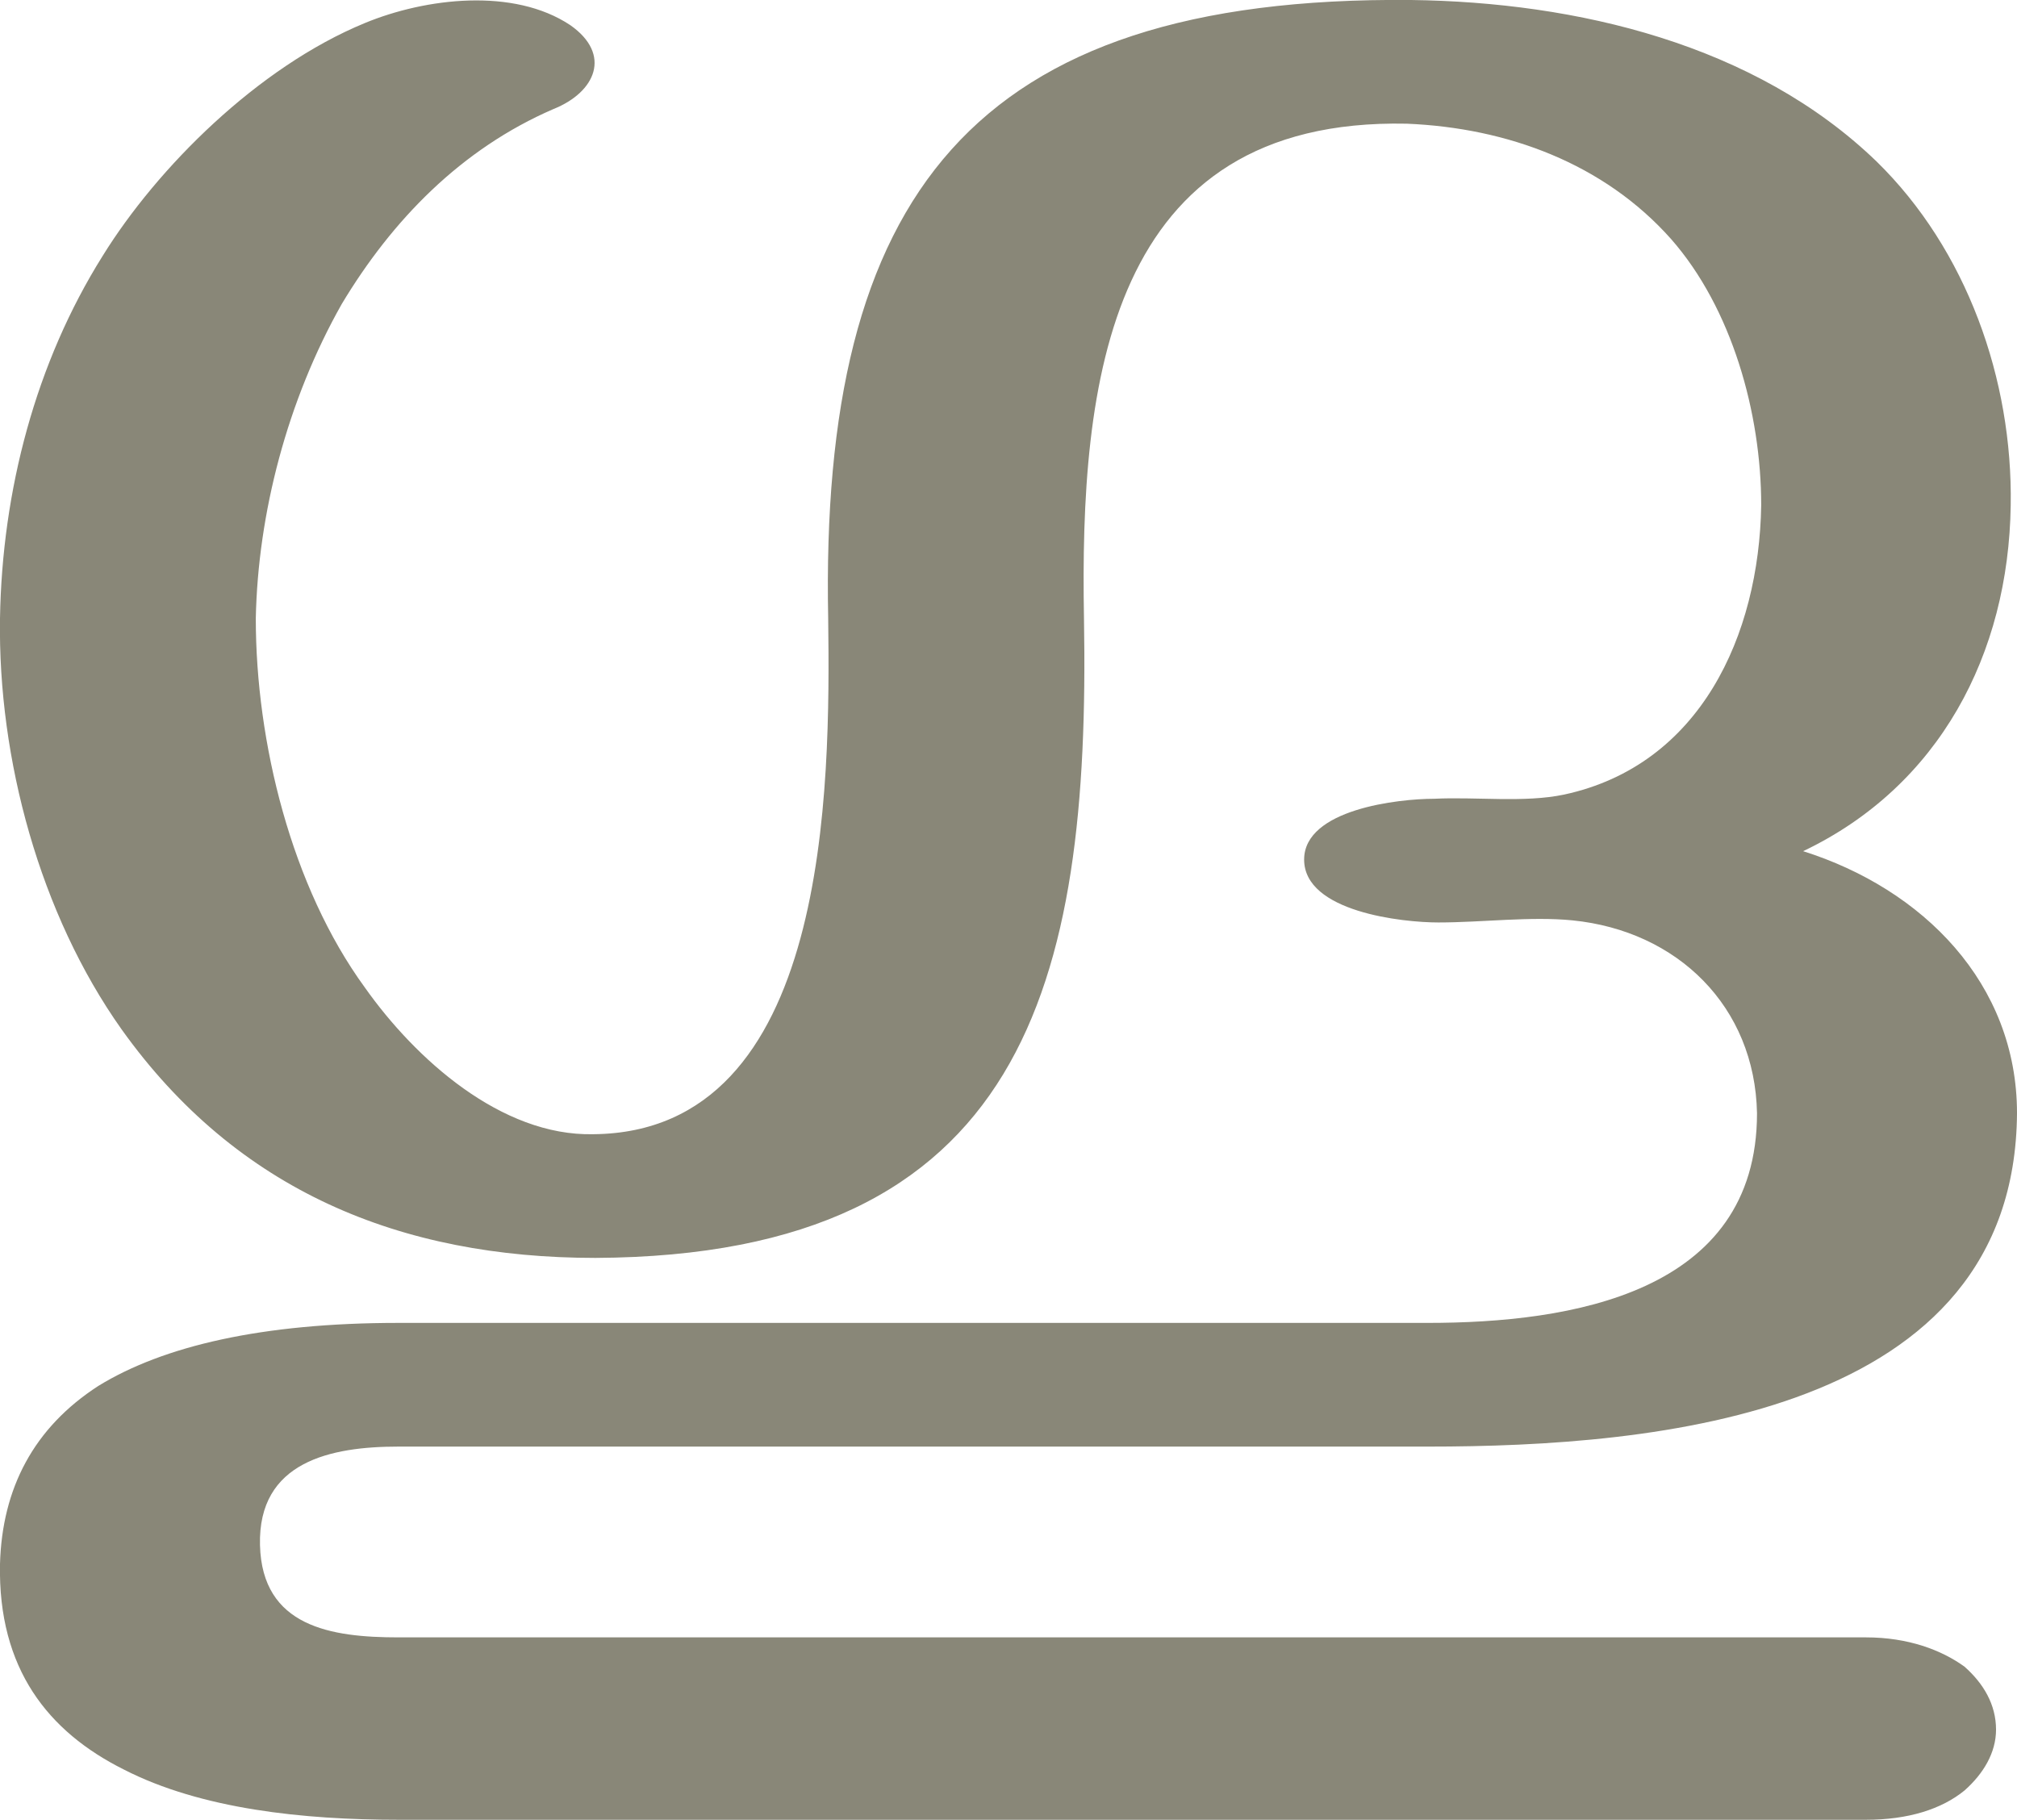
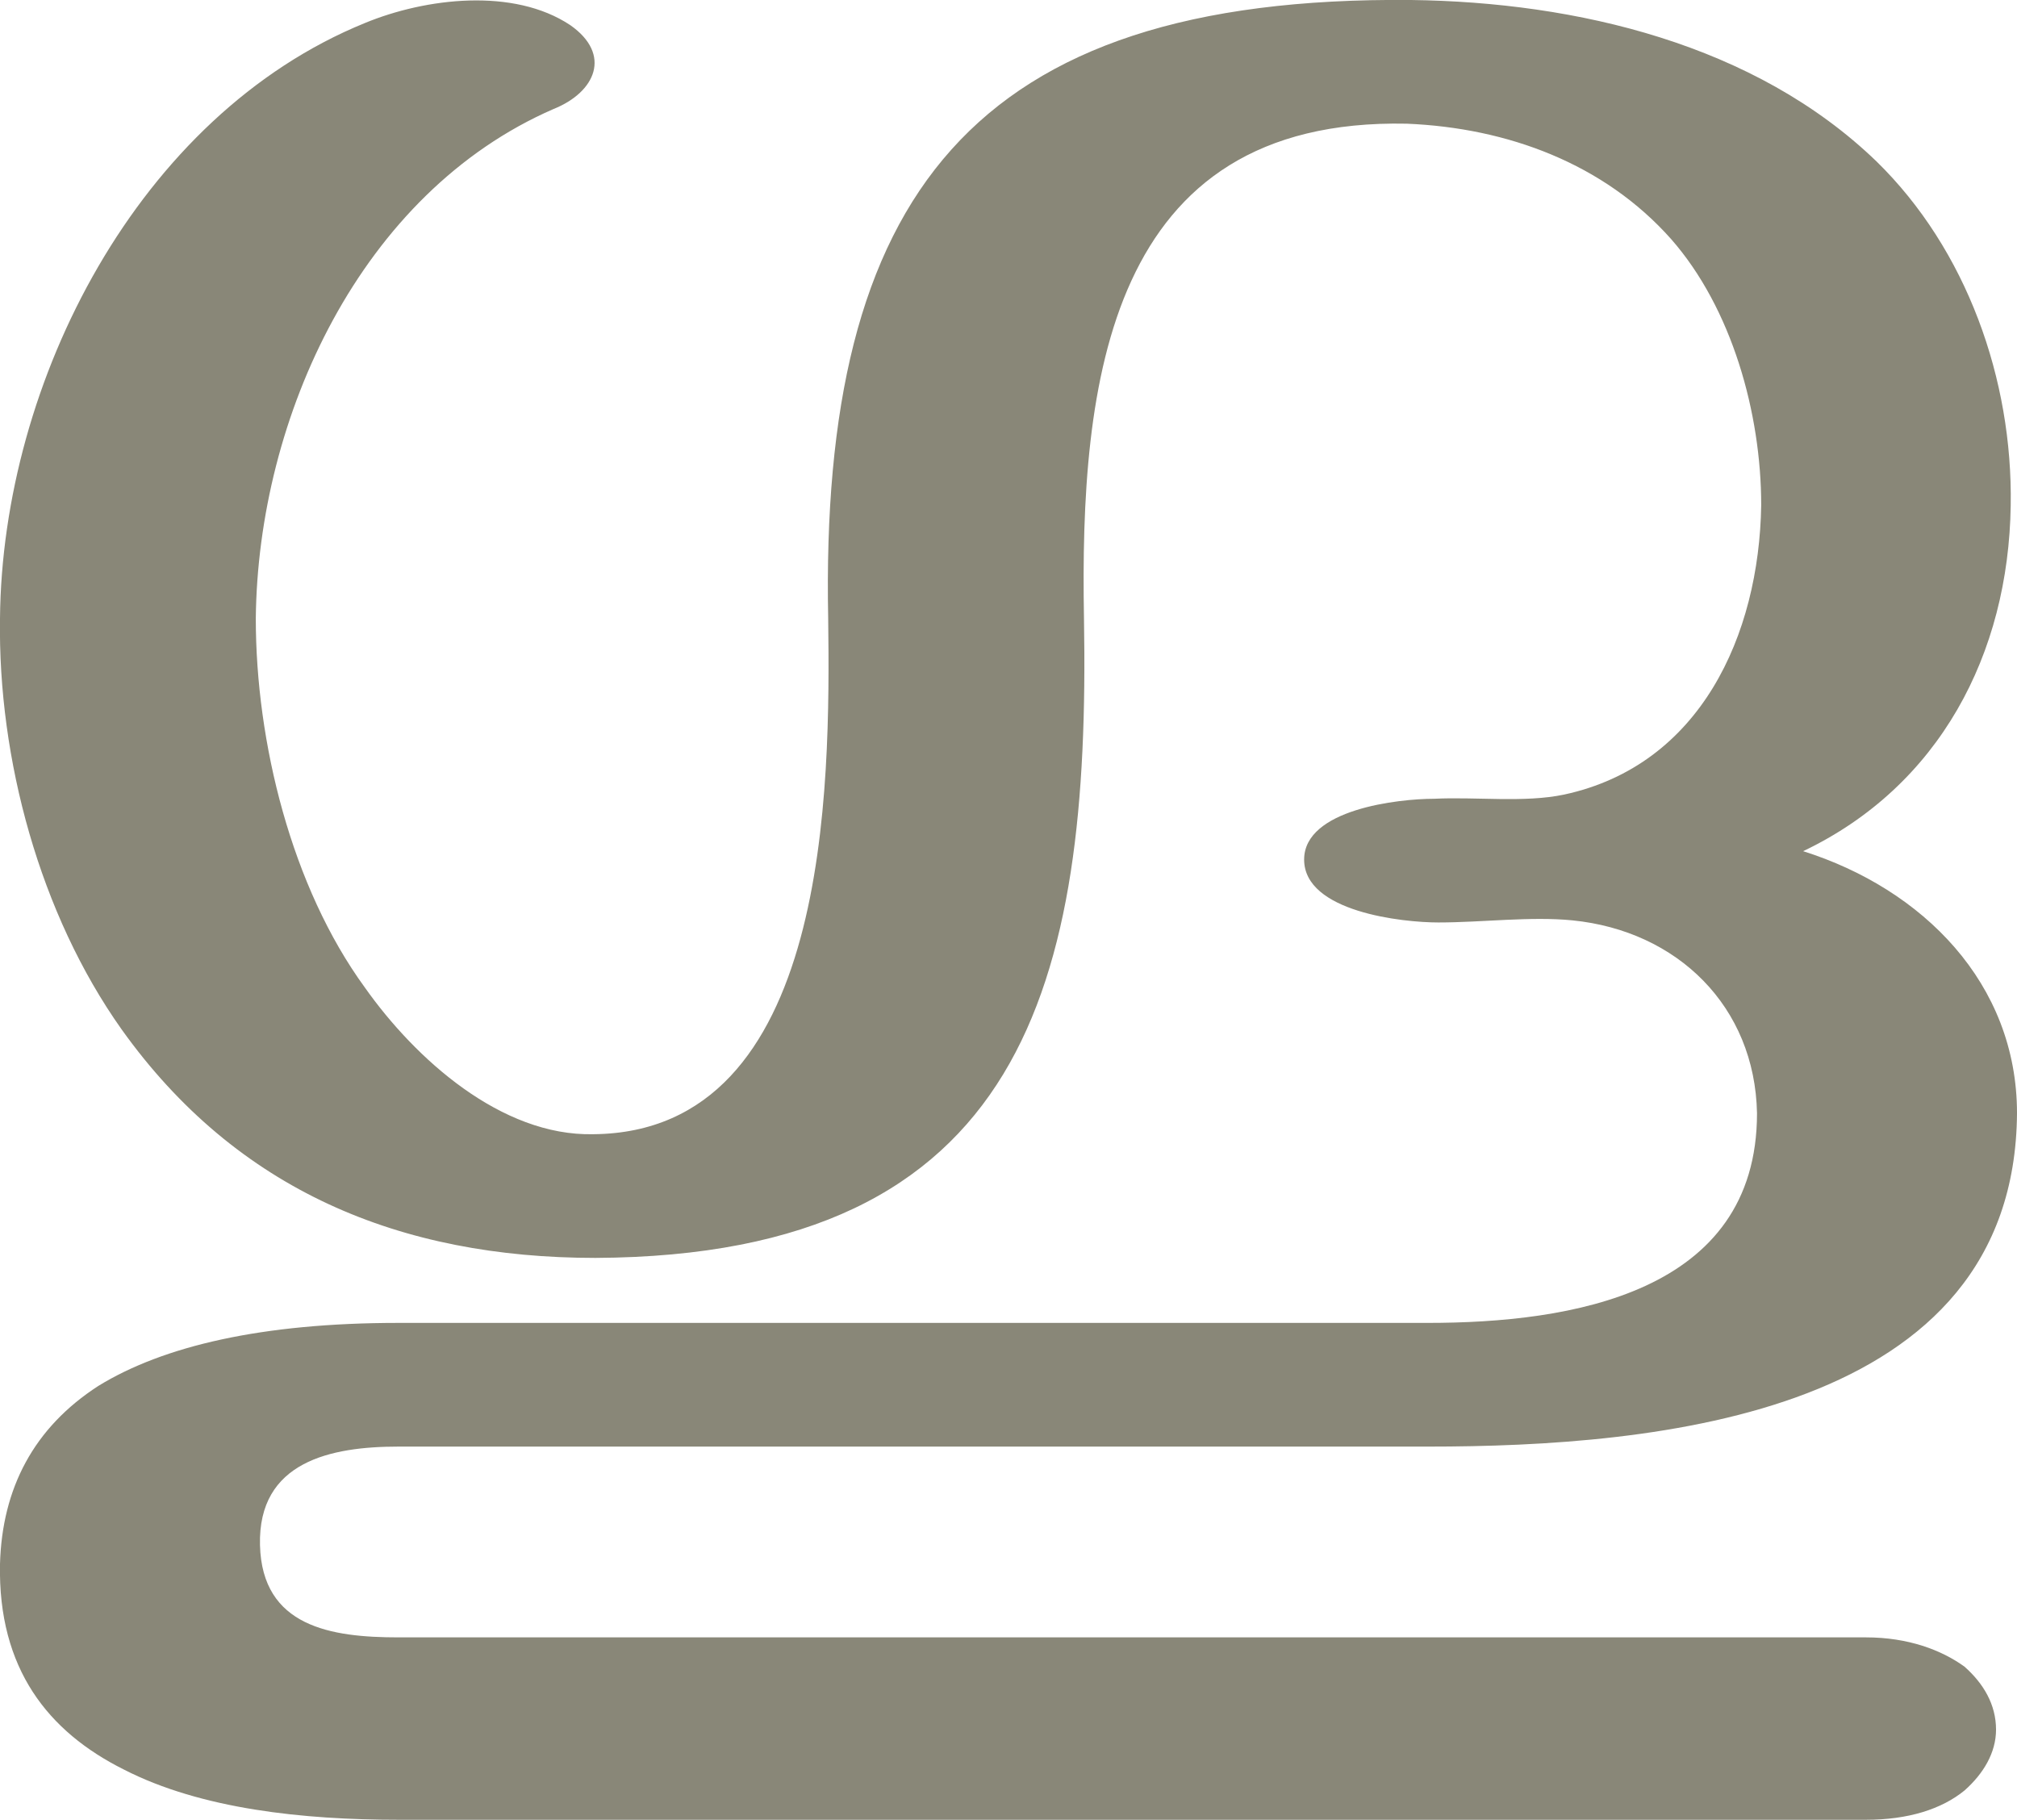
<svg xmlns="http://www.w3.org/2000/svg" xml:space="preserve" width="962px" height="868px" version="1.1" style="shape-rendering:geometricPrecision; text-rendering:geometricPrecision; image-rendering:optimizeQuality; fill-rule:evenodd; clip-rule:evenodd" viewBox="0 0 962 868">
  <defs>
    <style type="text/css">
   
    .fil0 {fill:#898778;fill-rule:nonzero}
   
  </style>
  </defs>
  <g id="Layer_x0020_1">
-     <path class="fil0" d="M622 410c0,-24 45,-29 62,-29 20,-1 43,2 62,-2 65,-14 93,-76 94,-138 0,-44 -14,-94 -43,-127 -32,-36 -78,-53 -126,-55 -143,-3 -156,124 -154,236 3,174 -28,304 -233,305 -93,0 -171,-32 -226,-109 -39,-55 -59,-129 -58,-196 1,-61 17,-122 49,-173 26,-42 74,-90 125,-111 29,-12 71,-17 98,1 20,14 12,32 -8,40 -44,19 -77,53 -101,93 -26,46 -40,100 -41,150 0,59 17,128 52,176 24,34 65,71 109,70 113,-1 113,-166 112,-246 -4,-201 68,-297 278,-295 79,1 164,21 222,77 43,42 65,104 64,164 -1,71 -34,134 -99,165 57,18 102,63 102,125 -1,144 -172,159 -281,159l-491 0c-32,0 -67,7 -66,47 1,39 34,44 66,44l700 0c20,0 36,6 47,14 9,8 15,18 15,30 0,11 -6,21 -15,29 -11,9 -27,14 -47,14l-700 0c-45,0 -94,-5 -131,-24 -36,-18 -60,-48 -59,-98 1,-36 16,-65 47,-85 31,-19 78,-30 143,-30l491 0c68,0 157,-14 157,-100 -1,-51 -38,-87 -88,-92 -20,-2 -43,1 -64,1 -17,0 -64,-5 -64,-30z" />
+     <path class="fil0" d="M622 410c0,-24 45,-29 62,-29 20,-1 43,2 62,-2 65,-14 93,-76 94,-138 0,-44 -14,-94 -43,-127 -32,-36 -78,-53 -126,-55 -143,-3 -156,124 -154,236 3,174 -28,304 -233,305 -93,0 -171,-32 -226,-109 -39,-55 -59,-129 -58,-196 1,-113 66,-240 174,-284 29,-12 71,-17 98,1 20,14 12,32 -8,40 -92,40 -141,147 -142,243 0,59 17,128 52,176 24,34 65,71 109,70 113,-1 113,-166 112,-246 -4,-201 68,-297 278,-295 79,1 164,21 222,77 43,42 65,104 64,164 -1,71 -34,134 -99,165 57,18 102,63 102,125 -1,144 -172,159 -281,159l-491 0c-32,0 -67,7 -66,47 1,39 34,44 66,44l700 0c20,0 36,6 47,14 9,8 15,18 15,30 0,11 -6,21 -15,29 -11,9 -27,14 -47,14l-700 0c-45,0 -94,-5 -131,-24 -36,-18 -60,-48 -59,-98 1,-36 16,-65 47,-85 31,-19 78,-30 143,-30l491 0c68,0 157,-14 157,-100 -1,-51 -38,-87 -88,-92 -20,-2 -43,1 -64,1 -17,0 -64,-5 -64,-30z" />
  </g>
</svg>
